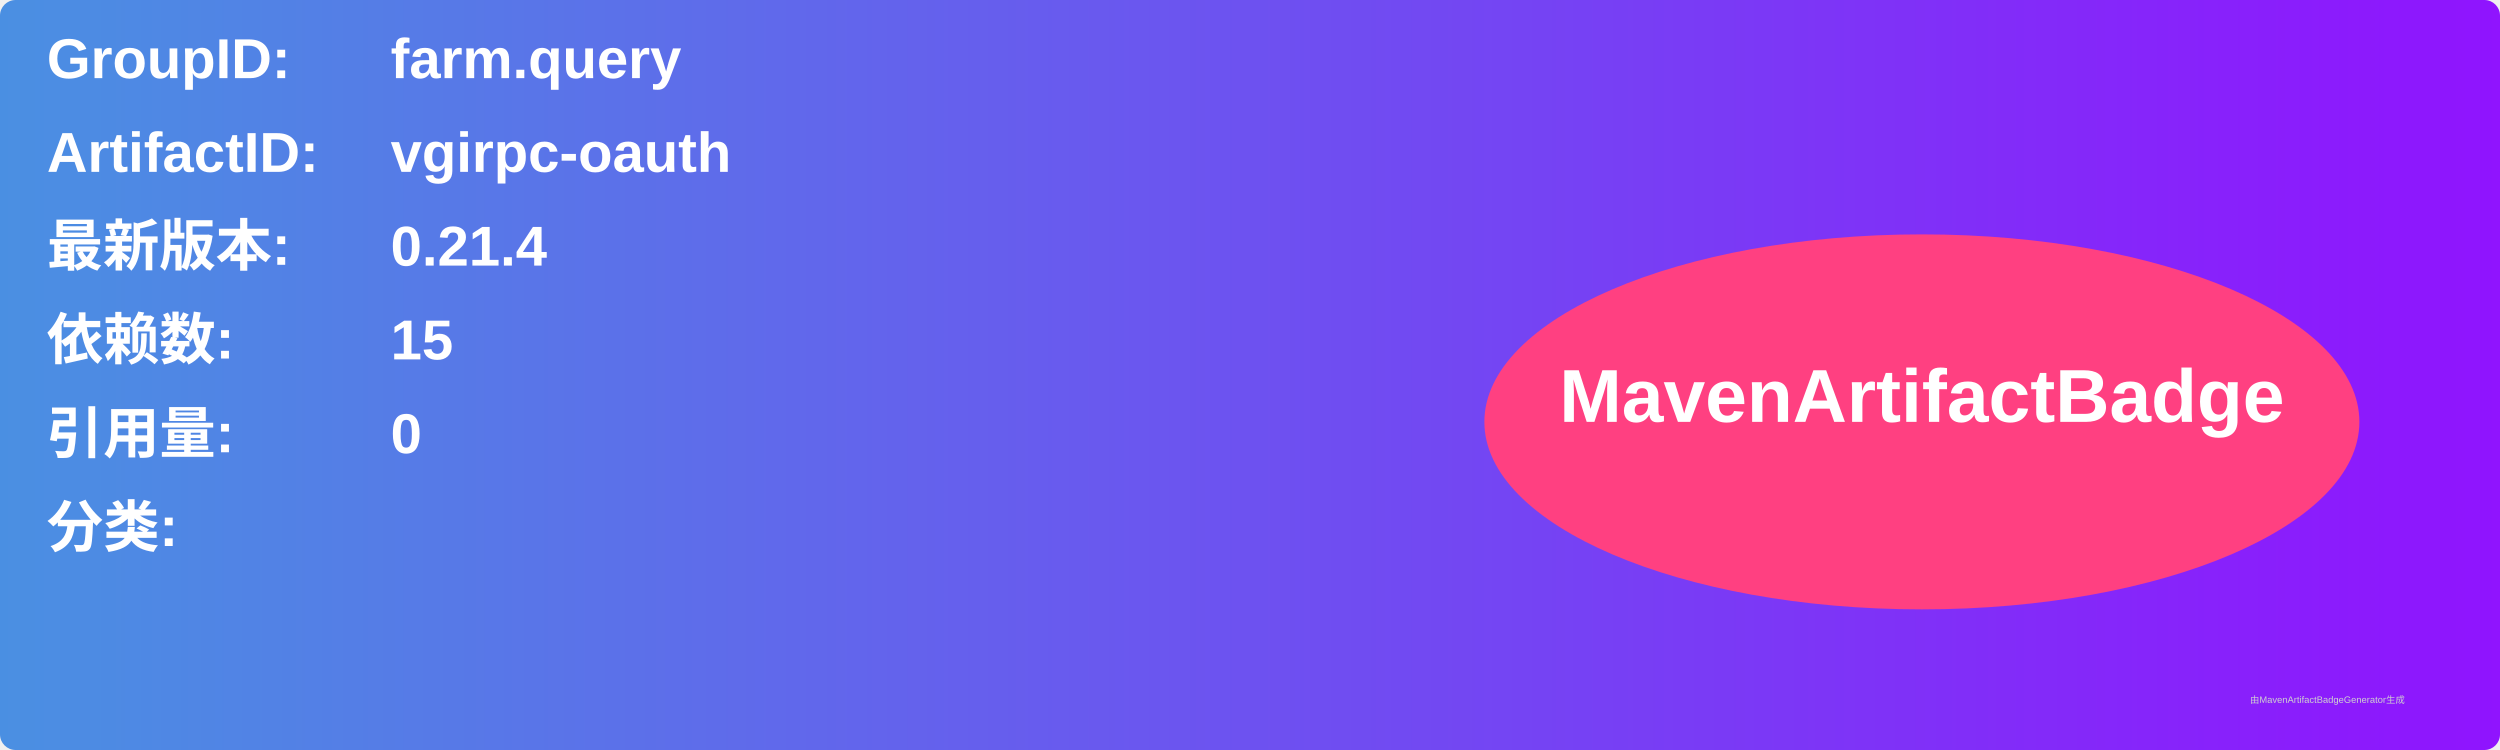
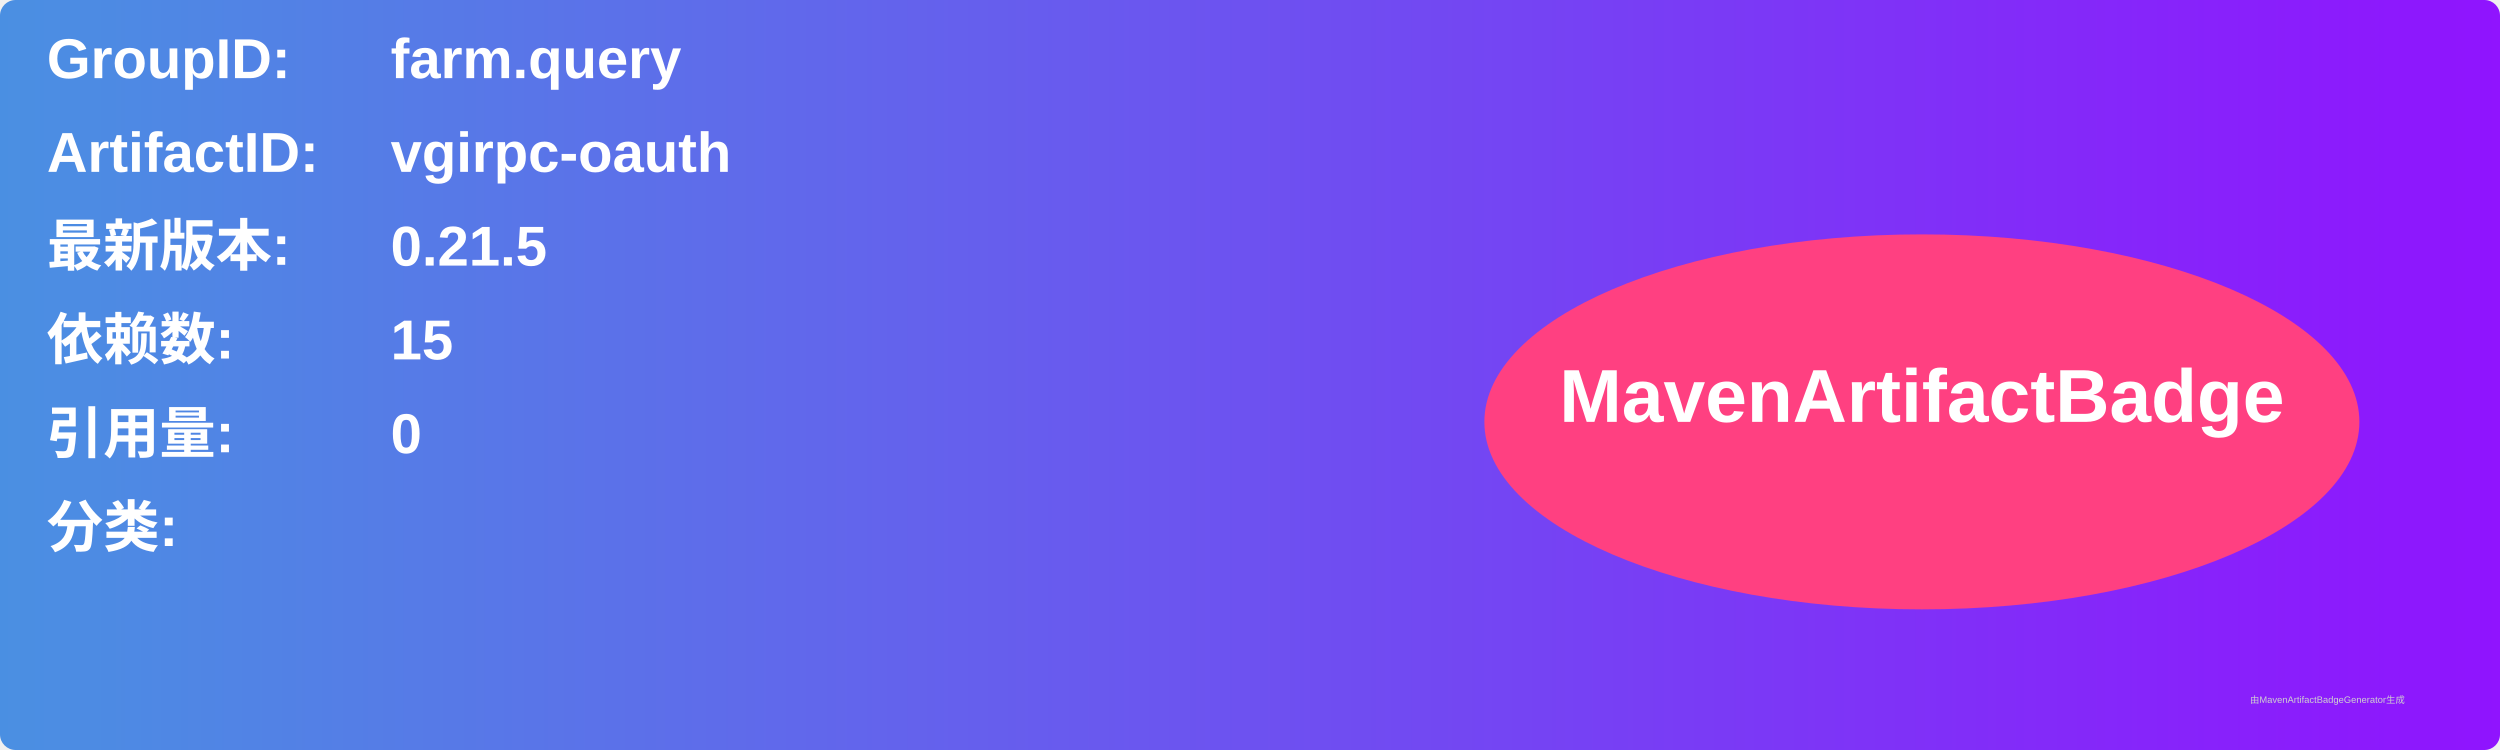
<svg xmlns="http://www.w3.org/2000/svg" width="800" height="240" viewBox="0 0 800 240">
  <linearGradient id="grad" x1="0%" y1="0%" x2="100%" y2="0%">
    <stop offset="0%" stop-color="#4a90e2" />
    <stop offset="100%" stop-color="#9013fe" />
  </linearGradient>
  <rect width="100%" height="100%" rx="5" ry="5" fill="url(#grad)" />
  <g transform="translate(15, 15)">
    <text x="0" y="10" font-family="Arial" font-size="18" fill="white" font-weight="bold" width="260">GroupID:</text>
    <text x="110" y="10" font-family="Arial" font-size="18" fill="white" font-weight="bold" width="460">farm.query</text>
    <text x="0" y="40" font-family="Arial" font-size="18" fill="white" font-weight="bold" width="260">ArtifactID:</text>
    <text x="110" y="40" font-family="Arial" font-size="18" fill="white" font-weight="bold" width="460">vgirpc-oauth</text>
    <text x="0" y="70" font-family="Arial" font-size="18" fill="white" font-weight="bold">最新版本:</text>
    <text x="110" y="70" font-family="Arial" font-size="18" fill="white" font-weight="bold">
-       <tspan font-weight="bold">0.21.4</tspan>
+       <tspan font-weight="bold">0.21.5</tspan>
    </text>
    <text x="0" y="100" font-family="Arial" font-size="18" fill="white" font-weight="bold">依赖数: </text>
    <text x="110" y="100" font-family="Arial" font-size="18" fill="white">
      <tspan font-weight="bold">15</tspan>
    </text>
    <text x="0" y="130" font-family="Arial" font-size="18" fill="white" font-weight="bold">引用量: </text>
    <text x="110" y="130" font-family="Arial" font-size="18" fill="white">
      <tspan font-weight="bold">0</tspan>
    </text>
    <text x="0" y="160" font-family="Arial" font-size="18" fill="white" font-weight="bold">分类:</text>
    <text x="10" y="190" font-family="Arial" font-size="10" fill="white">
      <tspan font-weight="bold" />
    </text>
    <ellipse cx="600" cy="120" rx="140" ry="60" fill="#ff4081" />
    <text x="600" y="120" text-anchor="middle" font-family="Arial" font-size="24" fill="white" font-weight="bold">MavenArtifactBadge</text>
  </g>
  <text x="720" y="225" font-family="Arial" font-size="3" fill="#d0d0d0">由MavenArtifactBadgeGenerator生成</text>
</svg>
